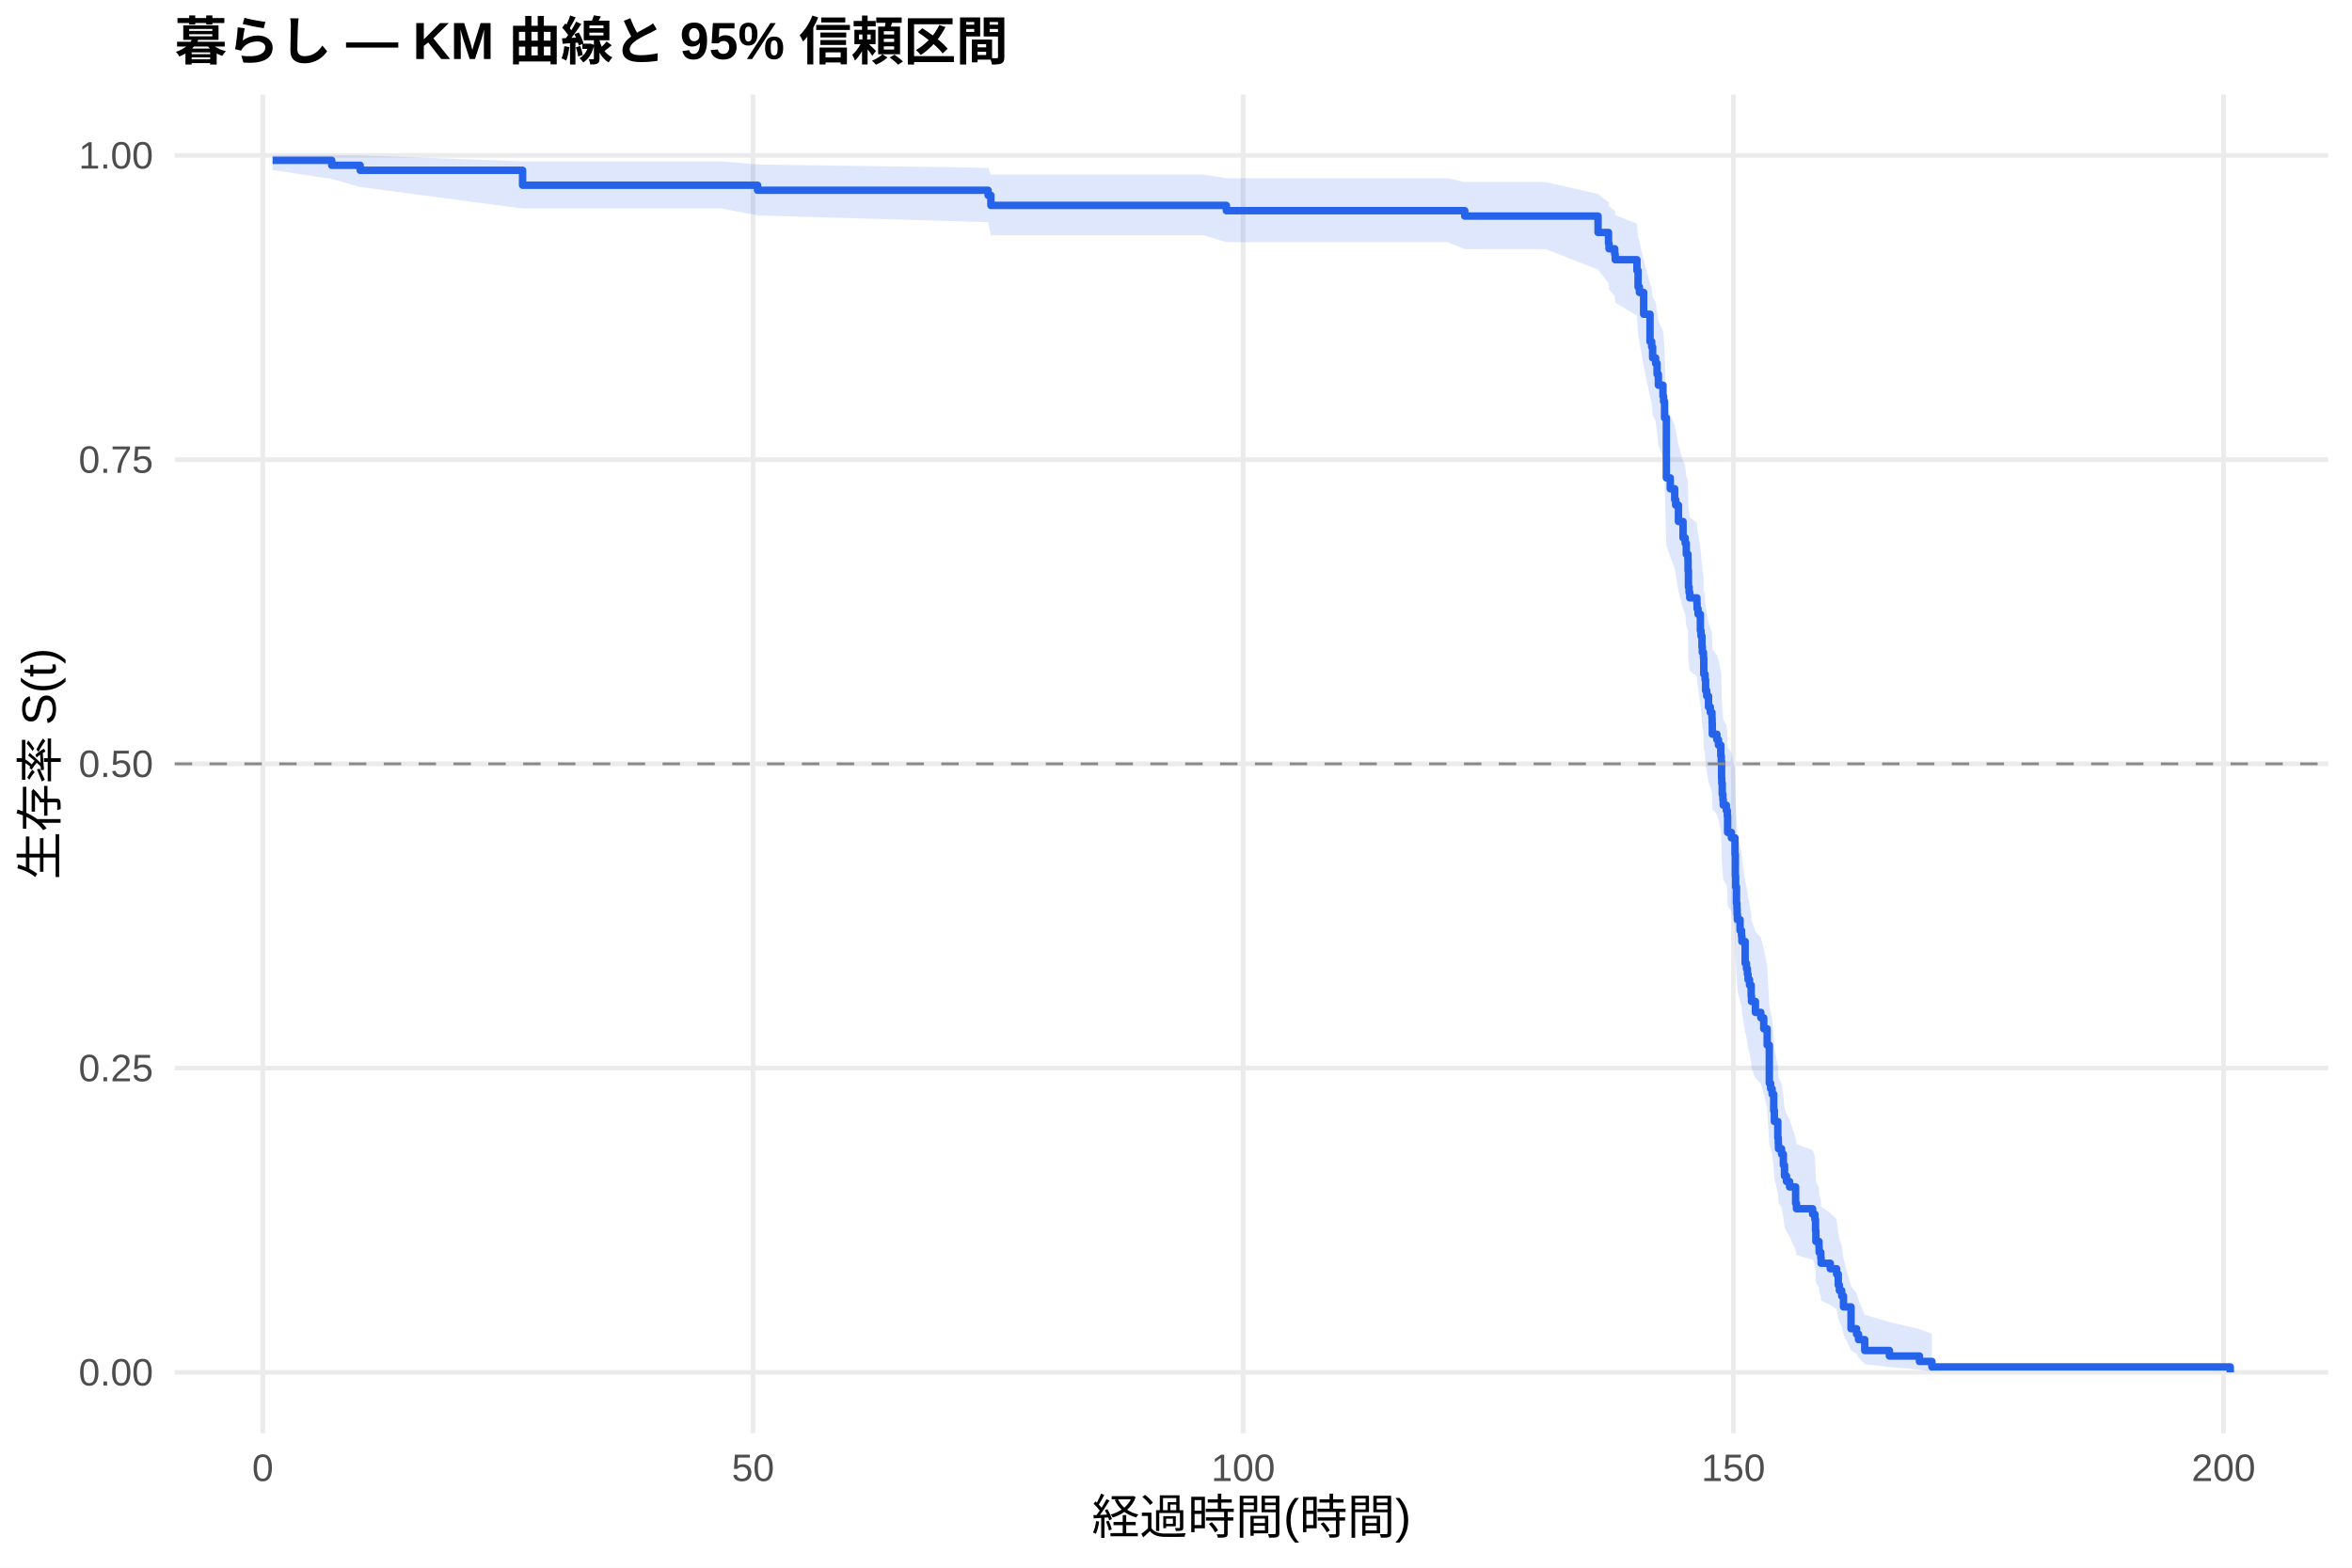
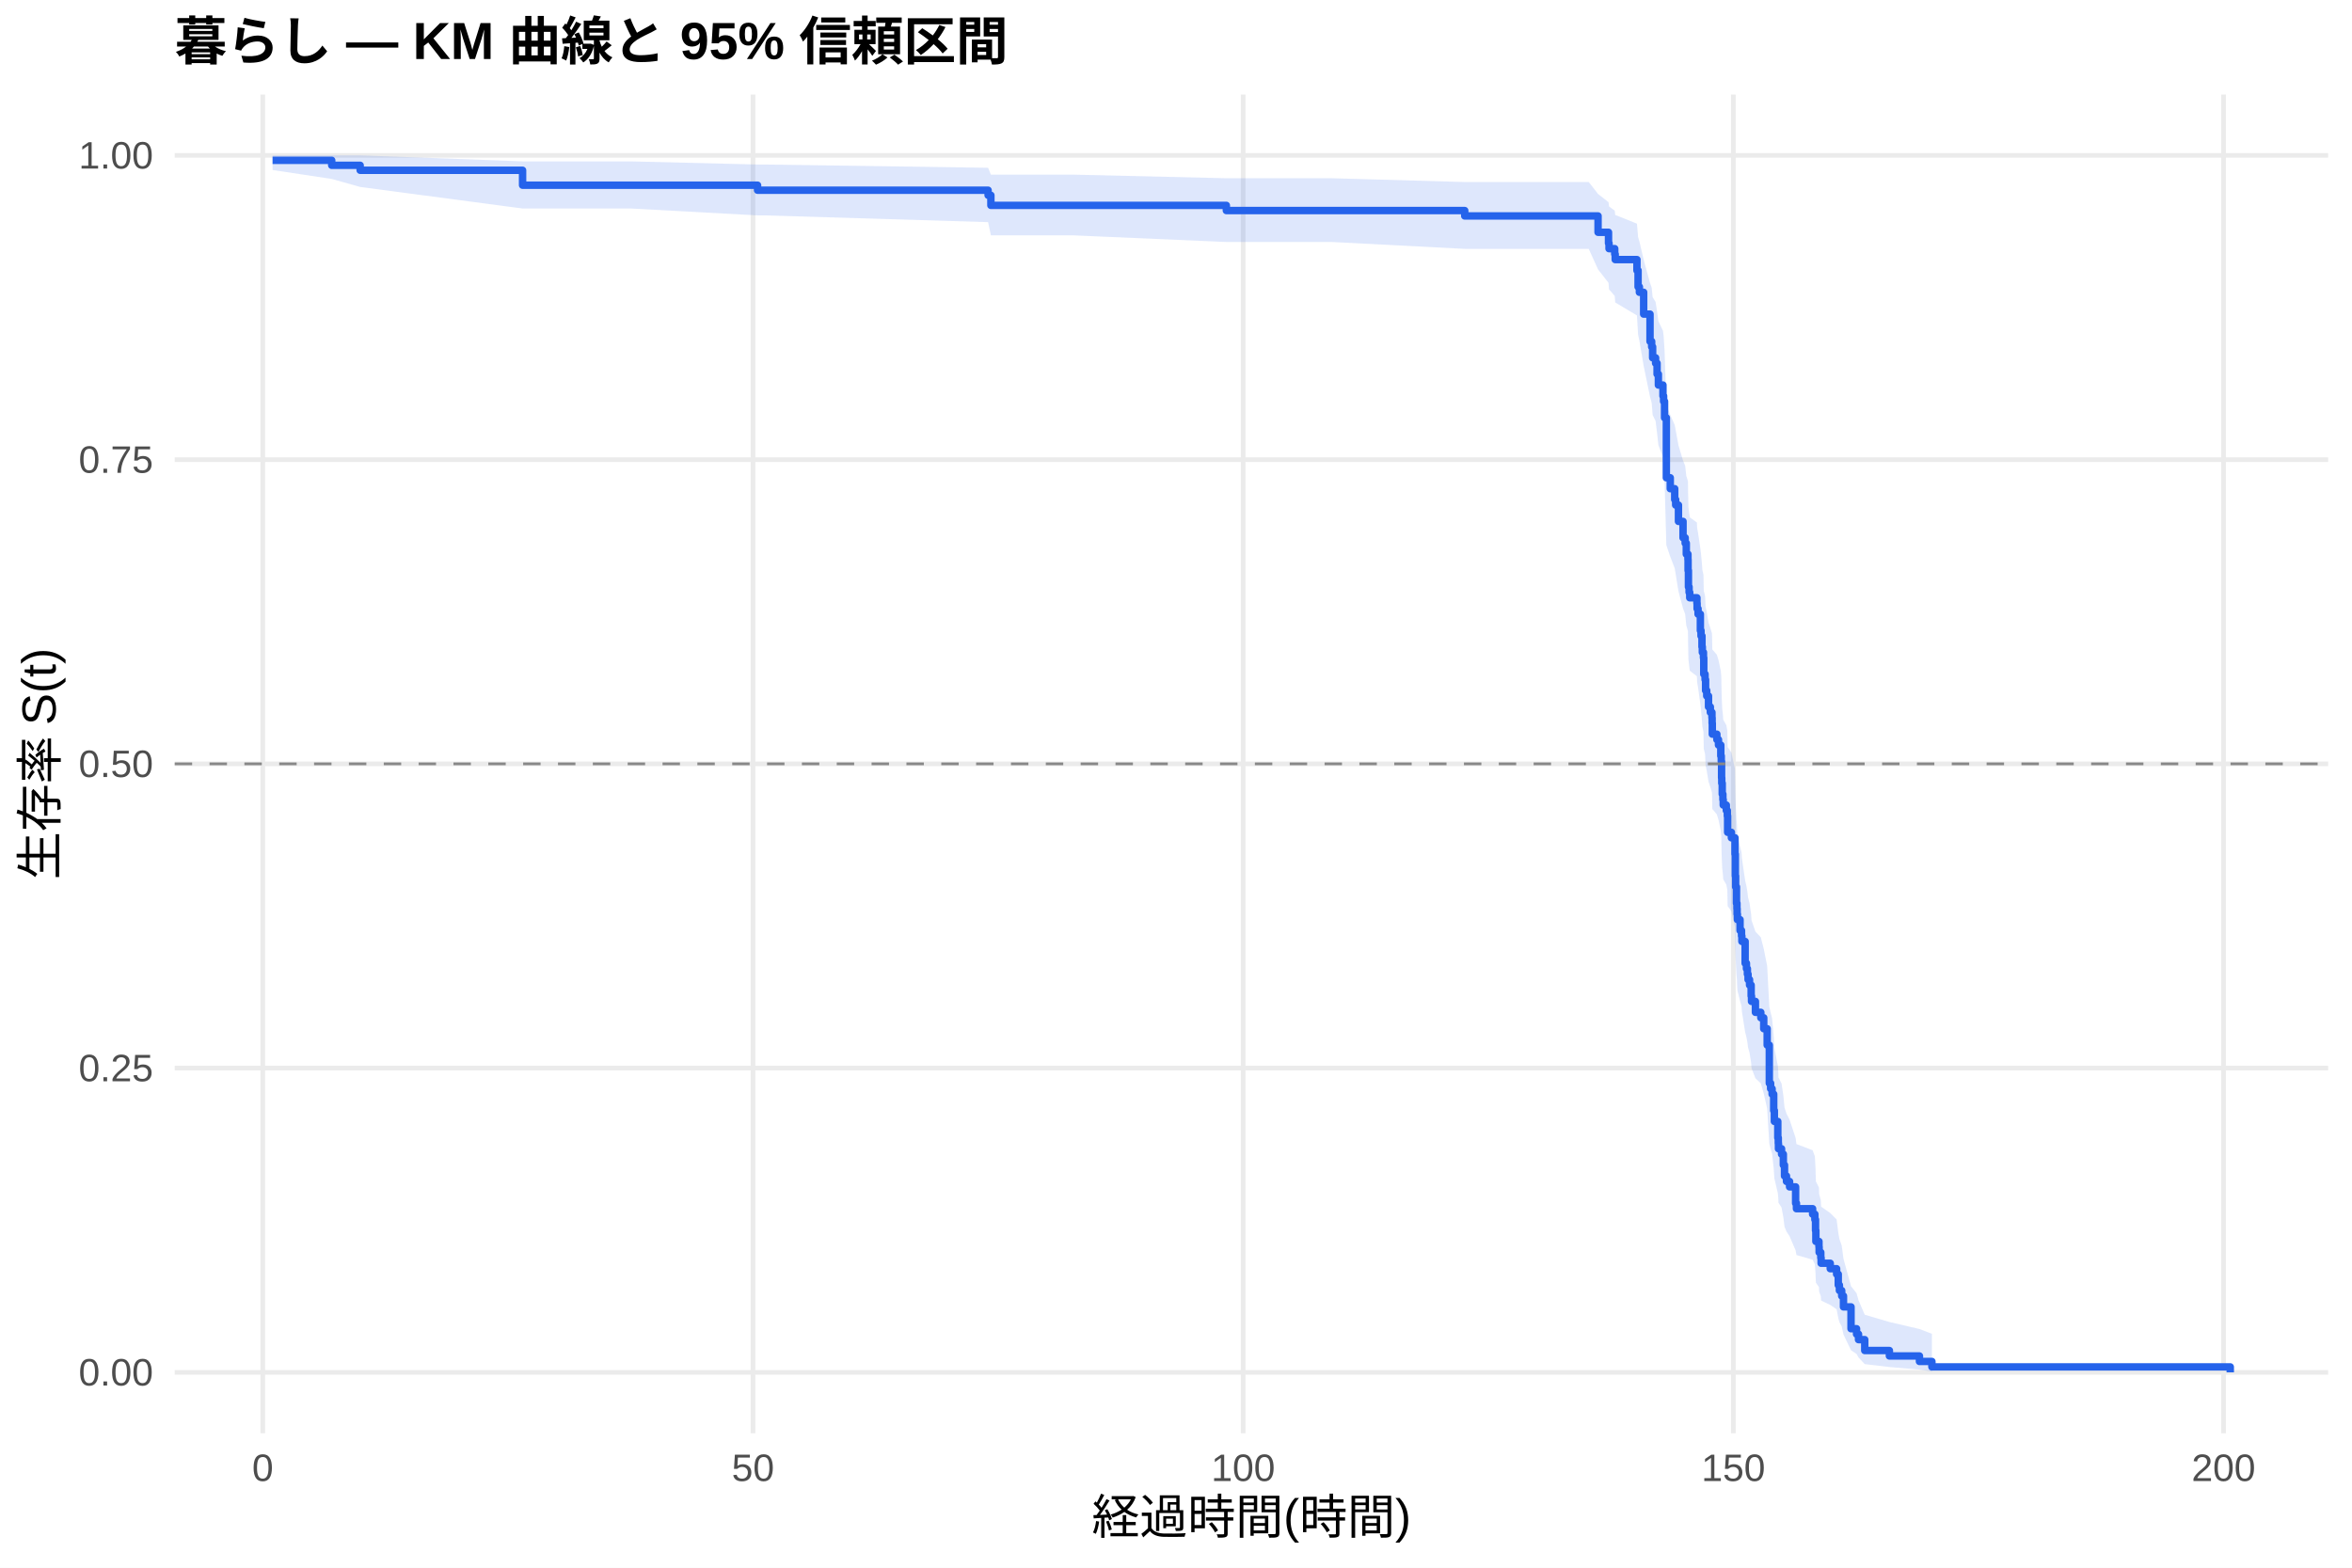
<svg xmlns="http://www.w3.org/2000/svg" width="540.00pt" height="360.00pt" viewBox="0 0 540.00 360.00">
  <g class="svglite">
    <defs>
      <style type="text/css">
    .svglite line, .svglite polyline, .svglite polygon, .svglite path, .svglite rect, .svglite circle {
      fill: none;
      stroke: #000000;
      stroke-linecap: round;
      stroke-linejoin: round;
      stroke-miterlimit: 10.00;
    }
    .svglite text {
      white-space: pre;
    }
    .svglite g.glyphgroup path {
      fill: inherit;
      stroke: none;
    }
  </style>
    </defs>
    <rect width="100%" height="100%" style="stroke: none; fill: #FFFFFF;" />
    <defs>
      <clipPath id="cpMC4wMHw1NDAuMDB8MC4wMHwzNjAuMDA=">
        <rect x="0.00" y="0.00" width="540.00" height="360.00" />
      </clipPath>
    </defs>
    <g clip-path="url(#cpMC4wMHw1NDAuMDB8MC4wMHwzNjAuMDA=)">
      <rect x="0" y="0.00" width="540.00" height="360.00" style="stroke-width: 1.07; stroke: none; fill: #FFFFFF;" />
    </g>
    <defs>
      <clipPath id="cpNDAuMTF8NTM0LjUyfDIxLjcxfDMyOS4xMg==">
        <rect x="40.11" y="21.71" width="494.41" height="307.41" />
      </clipPath>
    </defs>
    <g clip-path="url(#cpNDAuMTF8NTM0LjUyfDIxLjcxfDMyOS4xMg==)">
      <polyline points="40.11,315.14 534.52,315.14 " style="stroke-width: 1.07; stroke: #EBEBEB; stroke-linecap: butt;" />
      <polyline points="40.11,245.28 534.52,245.28 " style="stroke-width: 1.07; stroke: #EBEBEB; stroke-linecap: butt;" />
      <polyline points="40.11,175.41 534.52,175.41 " style="stroke-width: 1.07; stroke: #EBEBEB; stroke-linecap: butt;" />
      <polyline points="40.11,105.55 534.52,105.55 " style="stroke-width: 1.07; stroke: #EBEBEB; stroke-linecap: butt;" />
      <polyline points="40.11,35.68 534.52,35.68 " style="stroke-width: 1.07; stroke: #EBEBEB; stroke-linecap: butt;" />
      <polyline points="60.33,329.12 60.33,21.71 " style="stroke-width: 1.07; stroke: #EBEBEB; stroke-linecap: butt;" />
      <polyline points="172.88,329.12 172.88,21.71 " style="stroke-width: 1.07; stroke: #EBEBEB; stroke-linecap: butt;" />
      <polyline points="285.42,329.12 285.42,21.71 " style="stroke-width: 1.07; stroke: #EBEBEB; stroke-linecap: butt;" />
      <polyline points="397.96,329.12 397.96,21.71 " style="stroke-width: 1.07; stroke: #EBEBEB; stroke-linecap: butt;" />
      <polyline points="510.51,329.12 510.51,21.71 " style="stroke-width: 1.07; stroke: #EBEBEB; stroke-linecap: butt;" />
-       <polygon points="62.58,35.68 76.16,35.68 82.69,35.68 119.98,37.06 134.99,37.06 165.67,37.06 173.93,37.78 226.86,38.53 227.50,40.10 236.43,40.10 276.42,40.10 281.56,40.94 295.92,40.94 332.35,40.94 336.29,41.81 354.90,41.81 366.90,44.55 369.30,46.45 369.42,47.42 370.73,48.39 370.84,49.38 375.83,51.38 376.09,54.44 376.39,55.47 377.37,59.65 378.83,65.00 379.21,66.08 379.43,68.25 380.11,69.35 380.45,71.54 380.75,73.75 381.80,75.98 381.95,77.09 382.17,80.46 382.58,92.99 383.48,95.30 384.50,97.62 384.72,98.78 385.36,102.28 386.41,105.79 386.90,106.96 387.16,109.32 387.54,110.50 387.57,112.87 387.65,116.43 387.80,117.62 387.95,118.81 389.60,120.01 389.64,121.20 389.86,122.40 390.39,126.00 390.54,127.21 390.76,129.62 390.84,130.83 391.10,132.04 391.17,135.68 391.47,136.89 391.59,139.33 391.85,140.55 392.26,143.00 392.68,144.22 393.05,145.45 393.09,146.68 393.13,149.14 394.18,150.37 394.55,151.61 395.08,154.08 395.19,155.32 395.26,159.04 395.30,160.29 395.41,162.78 395.56,164.03 395.64,165.28 396.35,166.53 396.58,167.79 396.65,171.56 397.51,172.82 398.34,176.60 398.42,181.67 398.49,184.22 398.68,188.05 398.79,189.32 398.83,190.61 398.90,191.89 399.50,194.46 399.84,195.74 399.92,197.03 400.67,202.21 400.97,203.50 401.19,204.80 401.34,206.10 401.68,207.41 402.05,210.02 402.13,211.32 403.03,213.95 404.27,215.26 404.94,217.89 405.73,221.86 406.22,231.18 406.52,232.52 406.86,233.87 407.23,237.91 407.38,240.62 408.17,244.70 408.28,246.07 408.32,247.44 409.03,248.81 409.44,251.57 409.71,254.34 410.16,255.73 410.87,257.12 412.26,261.32 412.45,262.73 416.16,264.14 416.68,265.56 416.83,268.41 416.91,271.28 417.62,272.72 417.66,274.17 418.04,275.63 418.11,277.09 420.21,278.56 421.67,280.04 422.05,283.01 422.31,284.52 422.84,286.03 423.25,289.08 424.98,295.36 426.25,296.97 426.70,298.60 428.13,301.91 433.79,303.58 440.69,305.19 443.55,306.29 443.55,314.97 440.69,314.51 433.79,313.92 428.13,313.25 426.70,311.73 426.25,310.91 424.98,310.07 423.25,306.47 422.84,304.58 422.31,303.62 422.05,302.64 421.67,300.66 420.21,299.66 418.11,298.65 418.04,297.63 417.66,296.61 417.62,295.58 416.91,294.54 416.83,292.45 416.68,290.34 416.16,289.27 412.45,288.21 412.26,287.13 410.87,283.89 410.16,282.80 409.71,281.71 409.44,279.51 409.03,277.30 408.32,276.19 408.28,275.08 408.17,273.97 407.38,270.60 407.23,268.35 406.86,264.94 406.52,263.80 406.22,262.66 405.73,254.61 404.94,251.12 404.27,248.79 403.03,247.62 402.13,245.27 402.05,244.10 401.68,241.74 401.34,240.56 401.19,239.38 400.97,238.20 400.67,237.01 399.92,232.25 399.84,231.06 399.50,229.86 398.90,227.47 398.83,226.27 398.79,225.06 398.68,223.86 398.49,220.24 398.42,217.82 398.34,212.95 397.51,209.29 396.65,208.07 396.58,204.39 396.35,203.16 395.64,201.93 395.56,200.69 395.41,199.46 395.30,196.99 395.26,195.75 395.19,192.02 395.08,190.78 394.55,188.28 394.18,187.04 393.13,185.78 393.09,183.28 393.05,182.02 392.68,180.77 392.26,179.51 391.85,176.99 391.59,175.73 391.47,173.20 391.17,171.93 391.10,168.12 390.84,166.85 390.76,165.57 390.54,163.02 390.39,161.74 389.86,157.89 389.64,156.61 389.60,155.32 387.95,154.03 387.80,152.74 387.65,151.45 387.57,147.56 387.54,144.96 387.16,143.66 386.90,141.05 386.41,139.74 385.36,135.80 384.72,131.85 384.50,130.53 383.48,127.88 382.58,125.22 382.17,110.44 381.95,106.35 381.80,104.99 380.75,102.24 380.45,99.49 380.11,96.72 379.43,95.33 379.21,92.53 378.83,91.13 377.37,84.06 376.39,78.31 376.09,76.86 375.83,72.47 370.84,69.50 370.73,68.01 369.42,66.50 369.30,64.98 366.90,61.91 354.90,57.20 336.29,57.20 332.35,55.61 295.92,55.61 281.56,55.61 276.42,54.05 236.43,54.05 227.50,54.05 226.86,51.02 173.93,49.47 165.67,47.88 134.99,47.88 119.98,47.88 82.69,42.93 76.16,41.09 62.58,39.04 " style="stroke-width: 0.00; stroke: none; stroke-linecap: butt; fill: #2563EB; fill-opacity: 0.15;" />
-       <polyline points="62.58,35.68 76.16,35.68 82.69,35.68 119.98,37.06 134.99,37.06 165.67,37.06 173.93,37.78 226.86,38.53 227.50,40.10 236.43,40.10 276.42,40.10 281.56,40.94 295.92,40.94 332.35,40.94 336.29,41.81 354.90,41.81 366.90,44.55 369.30,46.45 369.42,47.42 370.73,48.39 370.84,49.38 375.83,51.38 376.09,54.44 376.39,55.47 377.37,59.65 378.83,65.00 379.21,66.08 379.43,68.25 380.11,69.35 380.45,71.54 380.75,73.75 381.80,75.98 381.95,77.09 382.17,80.46 382.58,92.99 383.48,95.30 384.50,97.62 384.72,98.78 385.36,102.28 386.41,105.79 386.90,106.96 387.16,109.32 387.54,110.50 387.57,112.87 387.65,116.43 387.80,117.62 387.95,118.81 389.60,120.01 389.64,121.20 389.86,122.40 390.39,126.00 390.54,127.21 390.76,129.62 390.84,130.83 391.10,132.04 391.17,135.68 391.47,136.89 391.59,139.33 391.85,140.55 392.26,143.00 392.68,144.22 393.05,145.45 393.09,146.68 393.13,149.14 394.18,150.37 394.55,151.61 395.08,154.08 395.19,155.32 395.26,159.04 395.30,160.29 395.41,162.78 395.56,164.03 395.64,165.28 396.35,166.53 396.58,167.79 396.65,171.56 397.51,172.82 398.34,176.60 398.42,181.67 398.49,184.22 398.68,188.05 398.79,189.32 398.83,190.61 398.90,191.89 399.50,194.46 399.84,195.74 399.92,197.03 400.67,202.21 400.97,203.50 401.19,204.80 401.34,206.10 401.68,207.41 402.05,210.02 402.13,211.32 403.03,213.95 404.27,215.26 404.94,217.89 405.73,221.86 406.22,231.18 406.52,232.52 406.86,233.87 407.23,237.91 407.38,240.62 408.17,244.70 408.28,246.07 408.32,247.44 409.03,248.81 409.44,251.57 409.71,254.34 410.16,255.73 410.87,257.12 412.26,261.32 412.45,262.73 416.16,264.14 416.68,265.56 416.83,268.41 416.91,271.28 417.62,272.72 417.66,274.17 418.04,275.63 418.11,277.09 420.21,278.56 421.67,280.04 422.05,283.01 422.31,284.52 422.84,286.03 423.25,289.08 424.98,295.36 426.25,296.97 426.70,298.60 428.13,301.91 433.79,303.58 440.69,305.19 443.55,306.29 " style="stroke-width: 1.07; stroke: none; stroke-linecap: butt;" />
-       <polyline points="443.55,314.97 440.69,314.51 433.79,313.92 428.13,313.25 426.70,311.73 426.25,310.91 424.98,310.07 423.25,306.47 422.84,304.58 422.31,303.62 422.05,302.64 421.67,300.66 420.21,299.66 418.11,298.65 418.04,297.63 417.66,296.61 417.62,295.58 416.91,294.54 416.83,292.45 416.68,290.34 416.16,289.27 412.45,288.21 412.26,287.13 410.87,283.89 410.16,282.80 409.71,281.71 409.44,279.51 409.03,277.30 408.32,276.19 408.28,275.08 408.17,273.97 407.38,270.60 407.23,268.35 406.86,264.94 406.52,263.80 406.22,262.66 405.73,254.61 404.94,251.12 404.27,248.79 403.03,247.62 402.13,245.27 402.05,244.10 401.68,241.74 401.34,240.56 401.19,239.38 400.97,238.20 400.67,237.01 399.92,232.25 399.84,231.06 399.50,229.86 398.90,227.47 398.83,226.27 398.79,225.06 398.68,223.86 398.49,220.24 398.42,217.82 398.34,212.95 397.51,209.29 396.65,208.07 396.58,204.39 396.35,203.16 395.64,201.93 395.56,200.69 395.41,199.46 395.30,196.99 395.26,195.75 395.19,192.02 395.08,190.78 394.55,188.28 394.18,187.04 393.13,185.78 393.09,183.28 393.05,182.02 392.68,180.77 392.26,179.51 391.85,176.99 391.59,175.73 391.47,173.20 391.17,171.93 391.10,168.12 390.84,166.85 390.76,165.57 390.54,163.02 390.39,161.74 389.86,157.89 389.64,156.61 389.60,155.32 387.95,154.03 387.80,152.74 387.65,151.45 387.57,147.56 387.54,144.96 387.16,143.66 386.90,141.05 386.41,139.74 385.36,135.80 384.72,131.85 384.50,130.53 383.48,127.88 382.58,125.22 382.17,110.44 381.95,106.35 381.80,104.99 380.75,102.24 380.45,99.49 380.11,96.72 379.43,95.33 379.21,92.53 378.83,91.13 377.37,84.06 376.39,78.31 376.09,76.86 375.83,72.47 370.84,69.50 370.73,68.01 369.42,66.50 369.30,64.98 366.90,61.91 354.90,57.20 336.29,57.20 332.35,55.61 295.92,55.61 281.56,55.61 276.42,54.05 236.43,54.05 227.50,54.05 226.86,51.02 173.93,49.47 165.67,47.88 134.99,47.88 119.98,47.88 82.69,42.93 76.16,41.09 62.58,39.04 " style="stroke-width: 1.07; stroke: none; stroke-linecap: butt;" />
-       <polyline points="62.58,36.82 76.16,36.82 76.16,37.96 82.69,37.96 82.69,39.10 119.98,39.10 119.98,42.53 134.99,42.53 134.99,42.53 165.67,42.53 165.67,42.53 173.93,42.53 173.93,43.69 226.86,43.69 226.86,44.85 227.50,44.85 227.50,47.17 236.43,47.17 236.43,47.17 276.42,47.17 276.42,47.17 281.56,47.17 281.56,48.38 295.92,48.38 295.92,48.38 332.35,48.38 332.35,48.38 336.29,48.38 336.29,49.62 354.90,49.62 354.90,49.62 366.90,49.62 366.90,53.38 369.30,53.38 369.30,55.88 369.42,55.88 369.42,57.13 370.73,57.13 370.73,58.39 370.84,58.39 370.84,59.64 375.83,59.64 375.83,62.14 376.09,62.14 376.09,65.90 376.39,65.90 376.39,67.15 377.37,67.15 377.37,72.16 378.83,72.16 378.83,78.43 379.21,78.43 379.21,79.68 379.43,79.68 379.43,82.18 380.11,82.18 380.11,83.44 380.45,83.44 380.45,85.94 380.75,85.94 380.75,88.45 381.80,88.45 381.80,90.95 381.95,90.95 381.95,92.20 382.17,92.20 382.17,95.96 382.58,95.96 382.58,109.74 383.48,109.74 383.48,112.24 384.50,112.24 384.50,114.75 384.72,114.75 384.72,116.00 385.36,116.00 385.36,119.76 386.41,119.76 386.41,123.51 386.90,123.51 386.90,124.77 387.16,124.77 387.16,127.27 387.54,127.27 387.54,128.52 387.57,128.52 387.57,131.03 387.65,131.03 387.65,134.79 387.80,134.79 387.80,136.04 387.95,136.04 387.95,137.29 389.60,137.29 389.60,138.54 389.64,138.54 389.64,139.80 389.86,139.80 389.86,141.05 390.39,141.05 390.39,144.81 390.54,144.81 390.54,146.06 390.76,146.06 390.76,148.56 390.84,148.56 390.84,149.82 391.10,149.82 391.10,151.07 391.17,151.07 391.17,154.83 391.47,154.83 391.47,156.08 391.59,156.08 391.59,158.58 391.85,158.58 391.85,159.84 392.26,159.84 392.26,162.34 392.68,162.34 392.68,163.59 393.05,163.59 393.05,164.85 393.09,164.85 393.09,166.10 393.13,166.10 393.13,168.60 394.18,168.60 394.18,169.86 394.55,169.86 394.55,171.11 395.08,171.11 395.08,173.61 395.19,173.61 395.19,174.87 395.26,174.87 395.26,178.62 395.30,178.62 395.30,179.88 395.41,179.88 395.41,182.38 395.56,182.38 395.56,183.63 395.64,183.63 395.64,184.89 396.35,184.89 396.35,186.14 396.58,186.14 396.58,187.39 396.65,187.39 396.65,191.15 397.51,191.15 397.51,192.40 398.34,192.40 398.34,196.16 398.42,196.16 398.42,201.17 398.49,201.17 398.49,203.67 398.68,203.67 398.68,207.43 398.79,207.43 398.79,208.68 398.83,208.68 398.83,209.94 398.90,209.94 398.90,211.19 399.50,211.19 399.50,213.69 399.84,213.69 399.84,214.95 399.92,214.95 399.92,216.20 400.67,216.20 400.67,221.21 400.97,221.21 400.97,222.46 401.19,222.46 401.19,223.71 401.34,223.71 401.34,224.96 401.68,224.96 401.68,226.22 402.05,226.22 402.05,228.72 402.13,228.72 402.13,229.97 403.03,229.97 403.03,232.48 404.27,232.48 404.27,233.73 404.94,233.73 404.94,236.24 405.73,236.24 405.73,239.99 406.22,239.99 406.22,248.76 406.52,248.76 406.52,250.01 406.86,250.01 406.86,251.27 407.23,251.27 407.23,255.02 407.38,255.02 407.38,257.53 408.17,257.53 408.17,261.29 408.28,261.29 408.28,262.54 408.32,262.54 408.32,263.79 409.03,263.79 409.03,265.04 409.44,265.04 409.44,267.55 409.71,267.55 409.71,270.05 410.16,270.05 410.16,271.31 410.87,271.31 410.87,272.56 412.26,272.56 412.26,276.32 412.45,276.32 412.45,277.57 416.16,277.57 416.16,278.82 416.68,278.82 416.68,280.07 416.83,280.07 416.83,282.58 416.91,282.58 416.91,285.08 417.62,285.08 417.62,286.34 417.66,286.34 417.66,287.59 418.04,287.59 418.04,288.84 418.11,288.84 418.11,290.09 420.21,290.09 420.21,291.35 421.67,291.35 421.67,292.60 422.05,292.60 422.05,295.10 422.31,295.10 422.31,296.36 422.84,296.36 422.84,297.61 423.25,297.61 423.25,300.11 424.98,300.11 424.98,305.12 426.25,305.12 426.25,306.38 426.70,306.38 426.70,307.63 428.13,307.63 428.13,310.13 433.79,310.13 433.79,311.39 440.69,311.39 440.69,312.64 443.55,312.64 443.55,313.89 512.05,313.89 512.05,315.14 " style="stroke-width: 1.71; stroke: #2563EB; stroke-linecap: butt;" />
+       <polygon points="62.58,35.68 76.16,35.68 82.69,35.68 119.98,37.06 144.85,37.06 173.93,37.78 175.54,37.78 226.86,38.53 227.50,40.10 246.29,40.10 281.56,40.93 286.28,40.93 305.79,40.93 336.29,41.80 342.22,41.80 364.76,41.80 366.90,44.54 369.30,46.43 369.42,47.40 370.73,48.38 370.84,49.36 375.83,51.36 376.09,54.42 376.39,55.45 377.37,59.63 378.83,64.98 379.21,66.06 379.43,68.23 380.11,69.33 380.45,71.52 380.75,73.73 381.80,75.96 381.95,77.07 382.17,80.44 382.58,92.97 383.48,95.28 384.50,97.60 384.72,98.76 385.36,102.25 386.41,105.77 386.90,106.94 387.16,109.30 387.54,110.48 387.57,112.85 387.65,116.41 387.80,117.60 387.95,118.79 389.60,119.99 389.64,121.18 389.86,122.38 390.39,125.98 390.54,127.19 390.76,129.60 390.84,130.81 391.10,132.02 391.17,135.66 391.47,136.88 391.59,139.31 391.85,140.53 392.26,142.98 392.68,144.21 393.05,145.43 393.09,146.66 393.13,149.12 394.18,150.36 394.55,151.59 395.08,154.06 395.19,155.30 395.26,159.03 395.30,160.27 395.41,162.77 395.56,164.02 395.64,165.27 396.35,166.52 396.58,167.77 396.65,171.54 397.51,172.80 398.34,176.59 398.42,181.66 398.49,184.20 398.68,188.03 398.79,189.31 398.83,190.59 398.90,191.87 399.50,194.44 399.84,195.73 399.92,197.02 400.67,202.19 400.97,203.49 401.19,204.79 401.34,206.09 401.68,207.39 402.05,210.00 402.13,211.31 403.03,213.93 404.27,215.25 404.94,217.88 405.73,221.85 406.22,231.17 406.52,232.51 406.86,233.86 407.23,237.90 407.38,240.61 408.17,244.70 408.28,246.06 408.32,247.43 409.03,248.81 409.44,251.56 409.71,254.33 410.16,255.72 410.87,257.11 412.26,261.32 412.45,262.72 416.16,264.14 416.68,265.56 416.83,268.41 416.91,271.28 417.62,272.72 417.66,274.17 418.04,275.62 418.11,277.09 420.21,278.56 421.67,280.03 422.05,283.01 422.31,284.51 422.84,286.02 423.25,289.08 424.98,295.36 426.25,296.97 426.70,298.59 428.13,301.91 433.79,303.58 440.69,305.19 443.55,306.29 443.55,314.97 440.69,314.51 433.79,313.92 428.13,313.25 426.70,311.73 426.25,310.91 424.98,310.07 423.25,306.47 422.84,304.58 422.31,303.62 422.05,302.64 421.67,300.66 420.21,299.66 418.11,298.65 418.04,297.63 417.66,296.61 417.62,295.58 416.91,294.54 416.83,292.45 416.68,290.33 416.16,289.27 412.45,288.20 412.26,287.13 410.87,283.89 410.16,282.80 409.71,281.70 409.44,279.51 409.03,277.30 408.32,276.19 408.28,275.08 408.17,273.96 407.38,270.60 407.23,268.34 406.86,264.94 406.52,263.80 406.22,262.65 405.73,254.60 404.94,251.11 404.27,248.78 403.03,247.61 402.13,245.27 402.05,244.09 401.68,241.73 401.34,240.55 401.19,239.37 400.97,238.19 400.67,237.00 399.92,232.24 399.84,231.05 399.50,229.85 398.90,227.45 398.83,226.25 398.79,225.05 398.68,223.85 398.49,220.23 398.42,217.80 398.34,212.94 397.51,209.28 396.65,208.05 396.58,204.37 396.35,203.14 395.64,201.91 395.56,200.68 395.41,199.44 395.30,196.97 395.26,195.73 395.19,192.01 395.08,190.76 394.55,188.27 394.18,187.02 393.13,185.77 393.09,183.26 393.05,182.01 392.68,180.75 392.26,179.49 391.85,176.97 391.59,175.71 391.47,173.18 391.17,171.91 391.10,168.10 390.84,166.83 390.76,165.55 390.54,163.00 390.39,161.72 389.86,157.87 389.64,156.59 389.60,155.30 387.95,154.01 387.80,152.72 387.65,151.43 387.57,147.54 387.54,144.94 387.16,143.63 386.90,141.02 386.41,139.71 385.36,135.78 384.72,131.82 384.50,130.50 383.48,127.85 382.58,125.19 382.17,110.41 381.95,106.32 381.80,104.95 380.75,102.21 380.45,99.45 380.11,96.68 379.43,95.29 379.21,92.50 378.83,91.10 377.37,84.02 376.39,78.27 376.09,76.82 375.83,72.43 370.84,69.46 370.73,67.96 369.42,66.45 369.30,64.94 366.90,61.87 364.76,57.15 342.22,57.15 336.29,57.15 305.79,55.57 286.28,55.57 281.56,55.57 246.29,54.04 227.50,54.04 226.86,51.01 175.54,49.46 173.93,49.46 144.85,47.88 119.98,47.88 82.69,42.93 76.16,41.09 62.58,39.04 " style="stroke-width: 0.00; stroke: none; stroke-linecap: butt; fill: #2563EB; fill-opacity: 0.15;" />
+       <polyline points="62.58,35.68 76.16,35.68 82.69,35.68 119.98,37.06 144.85,37.06 173.93,37.78 175.54,37.78 226.86,38.53 227.50,40.10 246.29,40.10 281.56,40.93 286.28,40.93 305.79,40.93 336.29,41.80 342.22,41.80 364.76,41.80 366.90,44.54 369.30,46.43 369.42,47.40 370.73,48.38 370.84,49.36 375.83,51.36 376.09,54.42 376.39,55.45 377.37,59.63 378.83,64.98 379.21,66.06 379.43,68.23 380.11,69.33 380.45,71.52 380.75,73.73 381.80,75.96 381.95,77.07 382.17,80.44 382.58,92.97 383.48,95.28 384.50,97.60 384.72,98.76 385.36,102.25 386.41,105.77 386.90,106.94 387.16,109.30 387.54,110.48 387.57,112.85 387.65,116.41 387.80,117.60 387.95,118.79 389.60,119.99 389.64,121.18 389.86,122.38 390.39,125.98 390.54,127.19 390.76,129.60 390.84,130.81 391.10,132.02 391.17,135.66 391.47,136.88 391.59,139.31 391.85,140.53 392.26,142.98 392.68,144.21 393.05,145.43 393.09,146.66 393.13,149.12 394.18,150.36 394.55,151.59 395.08,154.06 395.19,155.30 395.26,159.03 395.30,160.27 395.41,162.77 395.56,164.02 395.64,165.27 396.35,166.52 396.58,167.77 396.65,171.54 397.51,172.80 398.34,176.59 398.42,181.66 398.49,184.20 398.68,188.03 398.79,189.31 398.83,190.59 398.90,191.87 399.50,194.44 399.84,195.73 399.92,197.02 400.67,202.19 400.97,203.49 401.19,204.79 401.34,206.09 401.68,207.39 402.05,210.00 402.13,211.31 403.03,213.93 404.27,215.25 404.94,217.88 405.73,221.85 406.22,231.17 406.52,232.51 406.86,233.86 407.23,237.90 407.38,240.61 408.17,244.70 408.28,246.06 408.32,247.43 409.03,248.81 409.44,251.56 409.71,254.33 410.16,255.72 410.87,257.11 412.26,261.32 412.45,262.72 416.16,264.14 416.68,265.56 416.83,268.41 416.91,271.28 417.62,272.72 417.66,274.17 418.04,275.62 418.11,277.09 420.21,278.56 421.67,280.03 422.05,283.01 422.31,284.51 422.84,286.02 423.25,289.08 424.98,295.36 426.25,296.97 426.70,298.59 428.13,301.91 433.79,303.58 440.69,305.19 443.55,306.29 " style="stroke-width: 1.07; stroke: none; stroke-linecap: butt;" />
+       <polyline points="443.55,314.97 440.69,314.51 433.79,313.92 428.13,313.25 426.70,311.73 426.25,310.91 424.98,310.07 423.25,306.47 422.84,304.58 422.31,303.62 422.05,302.64 421.67,300.66 420.21,299.66 418.11,298.65 418.04,297.63 417.66,296.61 417.62,295.58 416.91,294.54 416.83,292.45 416.68,290.33 416.16,289.27 412.45,288.20 412.26,287.13 410.87,283.89 410.16,282.80 409.71,281.70 409.44,279.51 409.03,277.30 408.32,276.19 408.28,275.08 408.17,273.96 407.38,270.60 407.23,268.34 406.86,264.94 406.52,263.80 406.22,262.65 405.73,254.60 404.94,251.11 404.27,248.78 403.03,247.61 402.13,245.27 402.05,244.09 401.68,241.73 401.34,240.55 401.19,239.37 400.97,238.19 400.67,237.00 399.92,232.24 399.84,231.05 399.50,229.85 398.90,227.45 398.83,226.25 398.79,225.05 398.68,223.85 398.49,220.23 398.42,217.80 398.34,212.94 397.51,209.28 396.65,208.05 396.58,204.37 396.35,203.14 395.64,201.91 395.56,200.68 395.41,199.44 395.30,196.97 395.26,195.73 395.19,192.01 395.08,190.76 394.55,188.27 394.18,187.02 393.13,185.77 393.09,183.26 393.05,182.01 392.68,180.75 392.26,179.49 391.85,176.97 391.59,175.71 391.47,173.18 391.17,171.91 391.10,168.10 390.84,166.83 390.76,165.55 390.54,163.00 390.39,161.72 389.86,157.87 389.64,156.59 389.60,155.30 387.95,154.01 387.80,152.72 387.65,151.43 387.57,147.54 387.54,144.94 387.16,143.63 386.90,141.02 386.41,139.71 385.36,135.78 384.72,131.82 384.50,130.50 383.48,127.85 382.58,125.19 382.17,110.41 381.95,106.32 381.80,104.95 380.75,102.21 380.45,99.45 380.11,96.68 379.43,95.29 379.21,92.50 378.83,91.10 377.37,84.02 376.39,78.27 376.09,76.82 375.83,72.43 370.84,69.46 370.73,67.96 369.42,66.45 369.30,64.94 366.90,61.87 364.76,57.15 342.22,57.15 336.29,57.15 305.79,55.57 286.28,55.57 281.56,55.57 246.29,54.04 227.50,54.04 226.86,51.01 175.54,49.46 173.93,49.46 144.85,47.88 119.98,47.88 82.69,42.93 76.16,41.09 62.58,39.04 " style="stroke-width: 1.07; stroke: none; stroke-linecap: butt;" />
+       <polyline points="62.58,36.82 76.16,36.82 76.16,37.96 82.69,37.96 82.69,39.10 119.98,39.10 119.98,42.53 144.85,42.53 144.85,42.53 173.93,42.53 173.93,43.68 175.54,43.68 175.54,43.68 226.86,43.68 226.86,44.84 227.50,44.84 227.50,47.16 246.29,47.16 246.29,47.16 281.56,47.16 281.56,48.35 286.28,48.35 286.28,48.35 305.79,48.35 305.79,48.35 336.29,48.35 336.29,49.59 342.22,49.59 342.22,49.59 364.76,49.59 364.76,49.59 366.90,49.59 366.90,53.34 369.30,53.34 369.30,55.85 369.42,55.85 369.42,57.10 370.73,57.10 370.73,58.36 370.84,58.36 370.84,59.61 375.83,59.61 375.83,62.11 376.09,62.11 376.09,65.87 376.39,65.87 376.39,67.12 377.37,67.12 377.37,72.13 378.83,72.13 378.83,78.40 379.21,78.40 379.21,79.65 379.43,79.65 379.43,82.16 380.11,82.16 380.11,83.41 380.45,83.41 380.45,85.91 380.75,85.91 380.75,88.42 381.80,88.42 381.80,90.92 381.95,90.92 381.95,92.18 382.17,92.18 382.17,95.93 382.58,95.93 382.58,109.71 383.48,109.71 383.48,112.22 384.50,112.22 384.50,114.72 384.72,114.72 384.72,115.98 385.36,115.98 385.36,119.73 386.41,119.73 386.41,123.49 386.90,123.49 386.90,124.74 387.16,124.74 387.16,127.25 387.54,127.25 387.54,128.50 387.57,128.50 387.57,131.01 387.65,131.01 387.65,134.77 387.80,134.77 387.80,136.02 387.95,136.02 387.95,137.27 389.60,137.27 389.60,138.52 389.64,138.52 389.64,139.78 389.86,139.78 389.86,141.03 390.39,141.03 390.39,144.79 390.54,144.79 390.54,146.04 390.76,146.04 390.76,148.54 390.84,148.54 390.84,149.80 391.10,149.80 391.10,151.05 391.17,151.05 391.17,154.81 391.47,154.81 391.47,156.06 391.59,156.06 391.59,158.57 391.85,158.57 391.85,159.82 392.26,159.82 392.26,162.32 392.68,162.32 392.68,163.58 393.05,163.58 393.05,164.83 393.09,164.83 393.09,166.08 393.13,166.08 393.13,168.59 394.18,168.59 394.18,169.84 394.55,169.84 394.55,171.09 395.08,171.09 395.08,173.60 395.19,173.60 395.19,174.85 395.26,174.85 395.26,178.61 395.30,178.61 395.30,179.86 395.41,179.86 395.41,182.36 395.56,182.36 395.56,183.62 395.64,183.62 395.64,184.87 396.35,184.87 396.35,186.12 396.58,186.12 396.58,187.38 396.65,187.38 396.65,191.13 397.51,191.13 397.51,192.39 398.34,192.39 398.34,196.14 398.42,196.14 398.42,201.15 398.49,201.15 398.49,203.66 398.68,203.66 398.68,207.42 398.79,207.42 398.79,208.67 398.83,208.67 398.83,209.92 398.90,209.92 398.90,211.18 399.50,211.18 399.50,213.68 399.84,213.68 399.84,214.93 399.92,214.93 399.92,216.19 400.67,216.19 400.67,221.20 400.97,221.20 400.97,222.45 401.19,222.45 401.19,223.70 401.34,223.70 401.34,224.95 401.68,224.95 401.68,226.21 402.05,226.21 402.05,228.71 402.13,228.71 402.13,229.96 403.03,229.96 403.03,232.47 404.27,232.47 404.27,233.72 404.94,233.72 404.94,236.23 405.73,236.23 405.73,239.99 406.22,239.99 406.22,248.75 406.52,248.75 406.52,250.01 406.86,250.01 406.86,251.26 407.23,251.26 407.23,255.02 407.38,255.02 407.38,257.52 408.17,257.52 408.17,261.28 408.28,261.28 408.28,262.53 408.32,262.53 408.32,263.79 409.03,263.79 409.03,265.04 409.44,265.04 409.44,267.54 409.71,267.54 409.71,270.05 410.16,270.05 410.16,271.30 410.87,271.30 410.87,272.55 412.26,272.55 412.26,276.31 412.45,276.31 412.45,277.56 416.16,277.56 416.16,278.82 416.68,278.82 416.68,280.07 416.83,280.07 416.83,282.57 416.91,282.57 416.91,285.08 417.62,285.08 417.62,286.33 417.66,286.33 417.66,287.59 418.04,287.59 418.04,288.84 418.11,288.84 418.11,290.09 420.21,290.09 420.21,291.34 421.67,291.34 421.67,292.60 422.05,292.60 422.05,295.10 422.31,295.10 422.31,296.35 422.84,296.35 422.84,297.61 423.25,297.61 423.25,300.11 424.98,300.11 424.98,305.12 426.25,305.12 426.25,306.37 426.70,306.37 426.70,307.63 428.13,307.63 428.13,310.13 433.79,310.13 433.79,311.38 440.69,311.38 440.69,312.64 443.55,312.64 443.55,313.89 512.05,313.89 512.05,315.14 " style="stroke-width: 1.71; stroke: #2563EB; stroke-linecap: butt;" />
      <line x1="40.11" y1="175.41" x2="534.52" y2="175.41" style="stroke-width: 0.64; stroke: #888888; stroke-dasharray: 4.00,4.00; stroke-linecap: butt;" />
    </g>
    <g clip-path="url(#cpMC4wMHw1NDAuMDB8MC4wMHwzNjAuMDA=)">
      <text x="35.18" y="318.17" text-anchor="end" style="font-size: 8.80px;fill: #4D4D4D; font-family: &quot;Liberation Sans&quot;;" textLength="17.11px" lengthAdjust="spacingAndGlyphs">0.00</text>
      <text x="35.18" y="248.30" text-anchor="end" style="font-size: 8.80px;fill: #4D4D4D; font-family: &quot;Liberation Sans&quot;;" textLength="17.11px" lengthAdjust="spacingAndGlyphs">0.25</text>
      <text x="35.18" y="178.44" text-anchor="end" style="font-size: 8.80px;fill: #4D4D4D; font-family: &quot;Liberation Sans&quot;;" textLength="17.11px" lengthAdjust="spacingAndGlyphs">0.50</text>
      <text x="35.18" y="108.57" text-anchor="end" style="font-size: 8.80px;fill: #4D4D4D; font-family: &quot;Liberation Sans&quot;;" textLength="17.11px" lengthAdjust="spacingAndGlyphs">0.75</text>
      <text x="35.18" y="38.71" text-anchor="end" style="font-size: 8.80px;fill: #4D4D4D; font-family: &quot;Liberation Sans&quot;;" textLength="17.11px" lengthAdjust="spacingAndGlyphs">1.00</text>
      <text x="60.33" y="340.10" text-anchor="middle" style="font-size: 8.80px;fill: #4D4D4D; font-family: &quot;Liberation Sans&quot;;" textLength="4.89px" lengthAdjust="spacingAndGlyphs">0</text>
      <text x="172.88" y="340.10" text-anchor="middle" style="font-size: 8.80px;fill: #4D4D4D; font-family: &quot;Liberation Sans&quot;;" textLength="9.78px" lengthAdjust="spacingAndGlyphs">50</text>
      <text x="285.42" y="340.10" text-anchor="middle" style="font-size: 8.80px;fill: #4D4D4D; font-family: &quot;Liberation Sans&quot;;" textLength="14.67px" lengthAdjust="spacingAndGlyphs">100</text>
      <text x="397.96" y="340.10" text-anchor="middle" style="font-size: 8.80px;fill: #4D4D4D; font-family: &quot;Liberation Sans&quot;;" textLength="14.67px" lengthAdjust="spacingAndGlyphs">150</text>
      <text x="510.51" y="340.10" text-anchor="middle" style="font-size: 8.80px;fill: #4D4D4D; font-family: &quot;Liberation Sans&quot;;" textLength="14.67px" lengthAdjust="spacingAndGlyphs">200</text>
      <text x="287.32" y="352.24" text-anchor="middle" style="font-size: 11.00px; font-family: &quot;Liberation Sans&quot;;" textLength="73.31px" lengthAdjust="spacingAndGlyphs">経過時間(時間)</text>
      <text transform="translate(13.05,175.41) rotate(-90)" text-anchor="middle" style="font-size: 11.00px; font-family: &quot;Liberation Sans&quot;;" textLength="53.78px" lengthAdjust="spacingAndGlyphs">生存率 S(t)</text>
      <text x="40.11" y="13.74" style="font-size: 12.00px; font-weight: bold; font-family: &quot;Liberation Sans&quot;;" textLength="191.33px" lengthAdjust="spacingAndGlyphs">暮らし — KM 曲線と 95% 信頼区間</text>
    </g>
  </g>
</svg>
